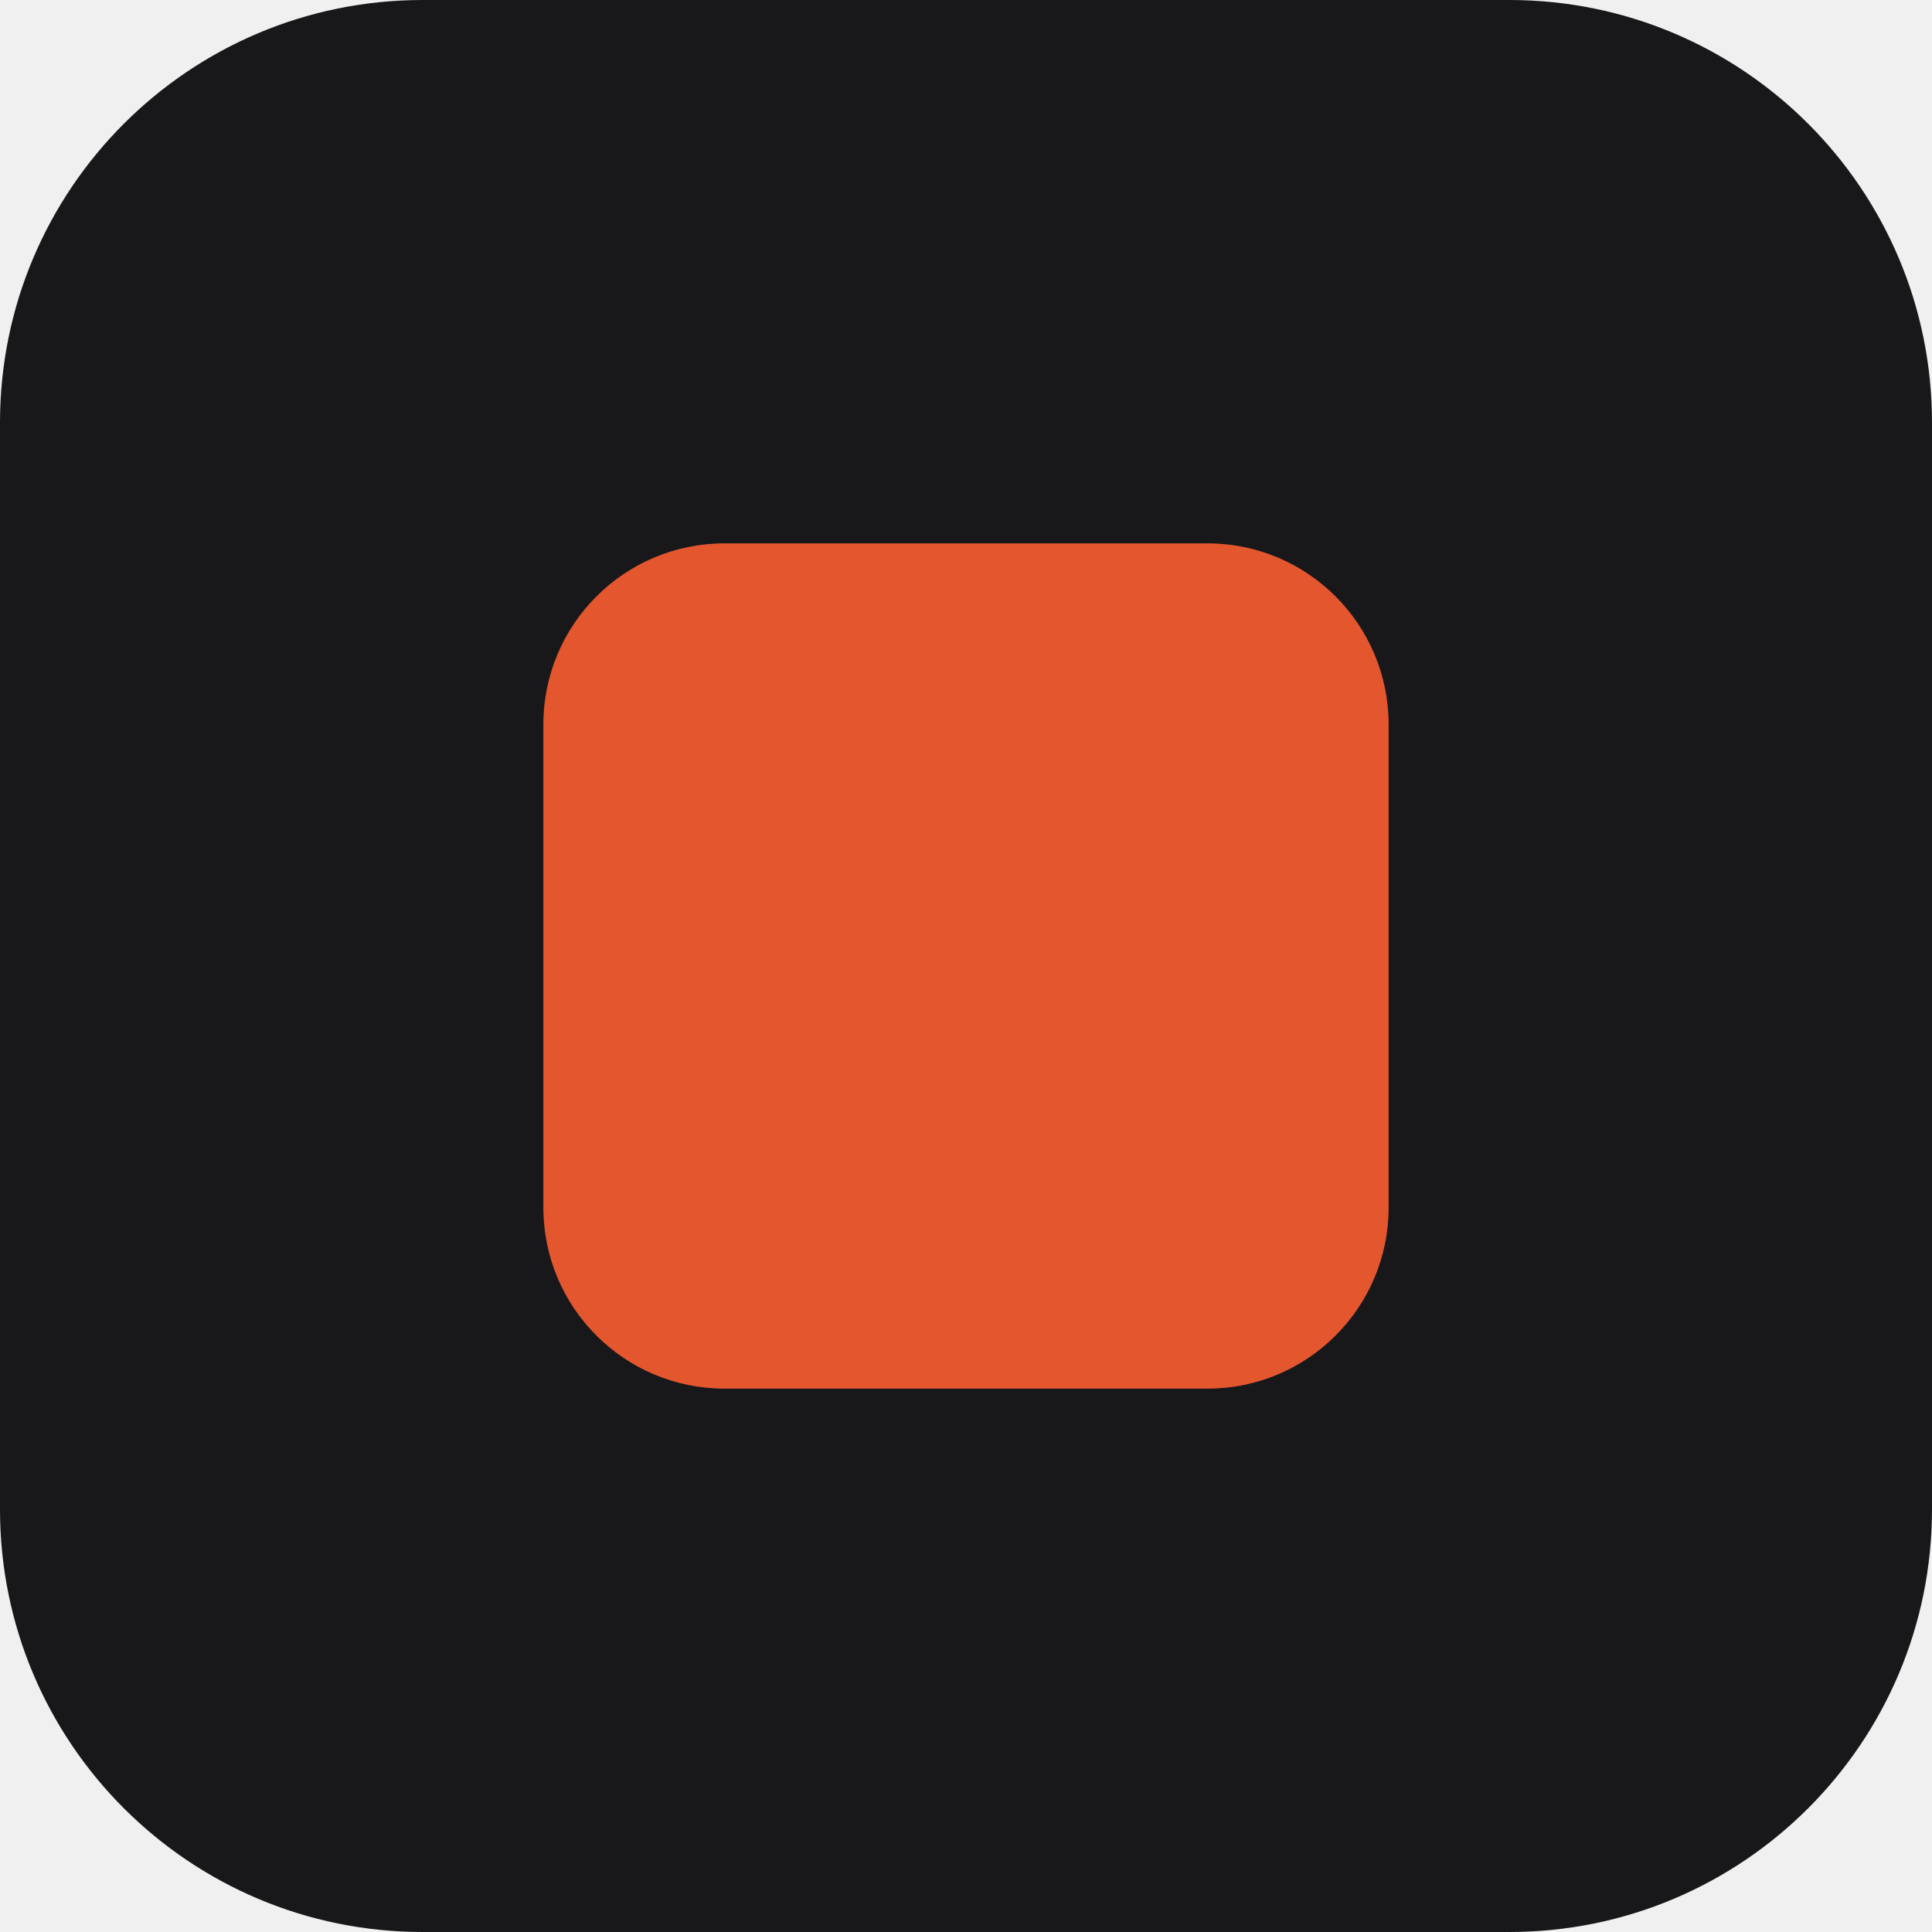
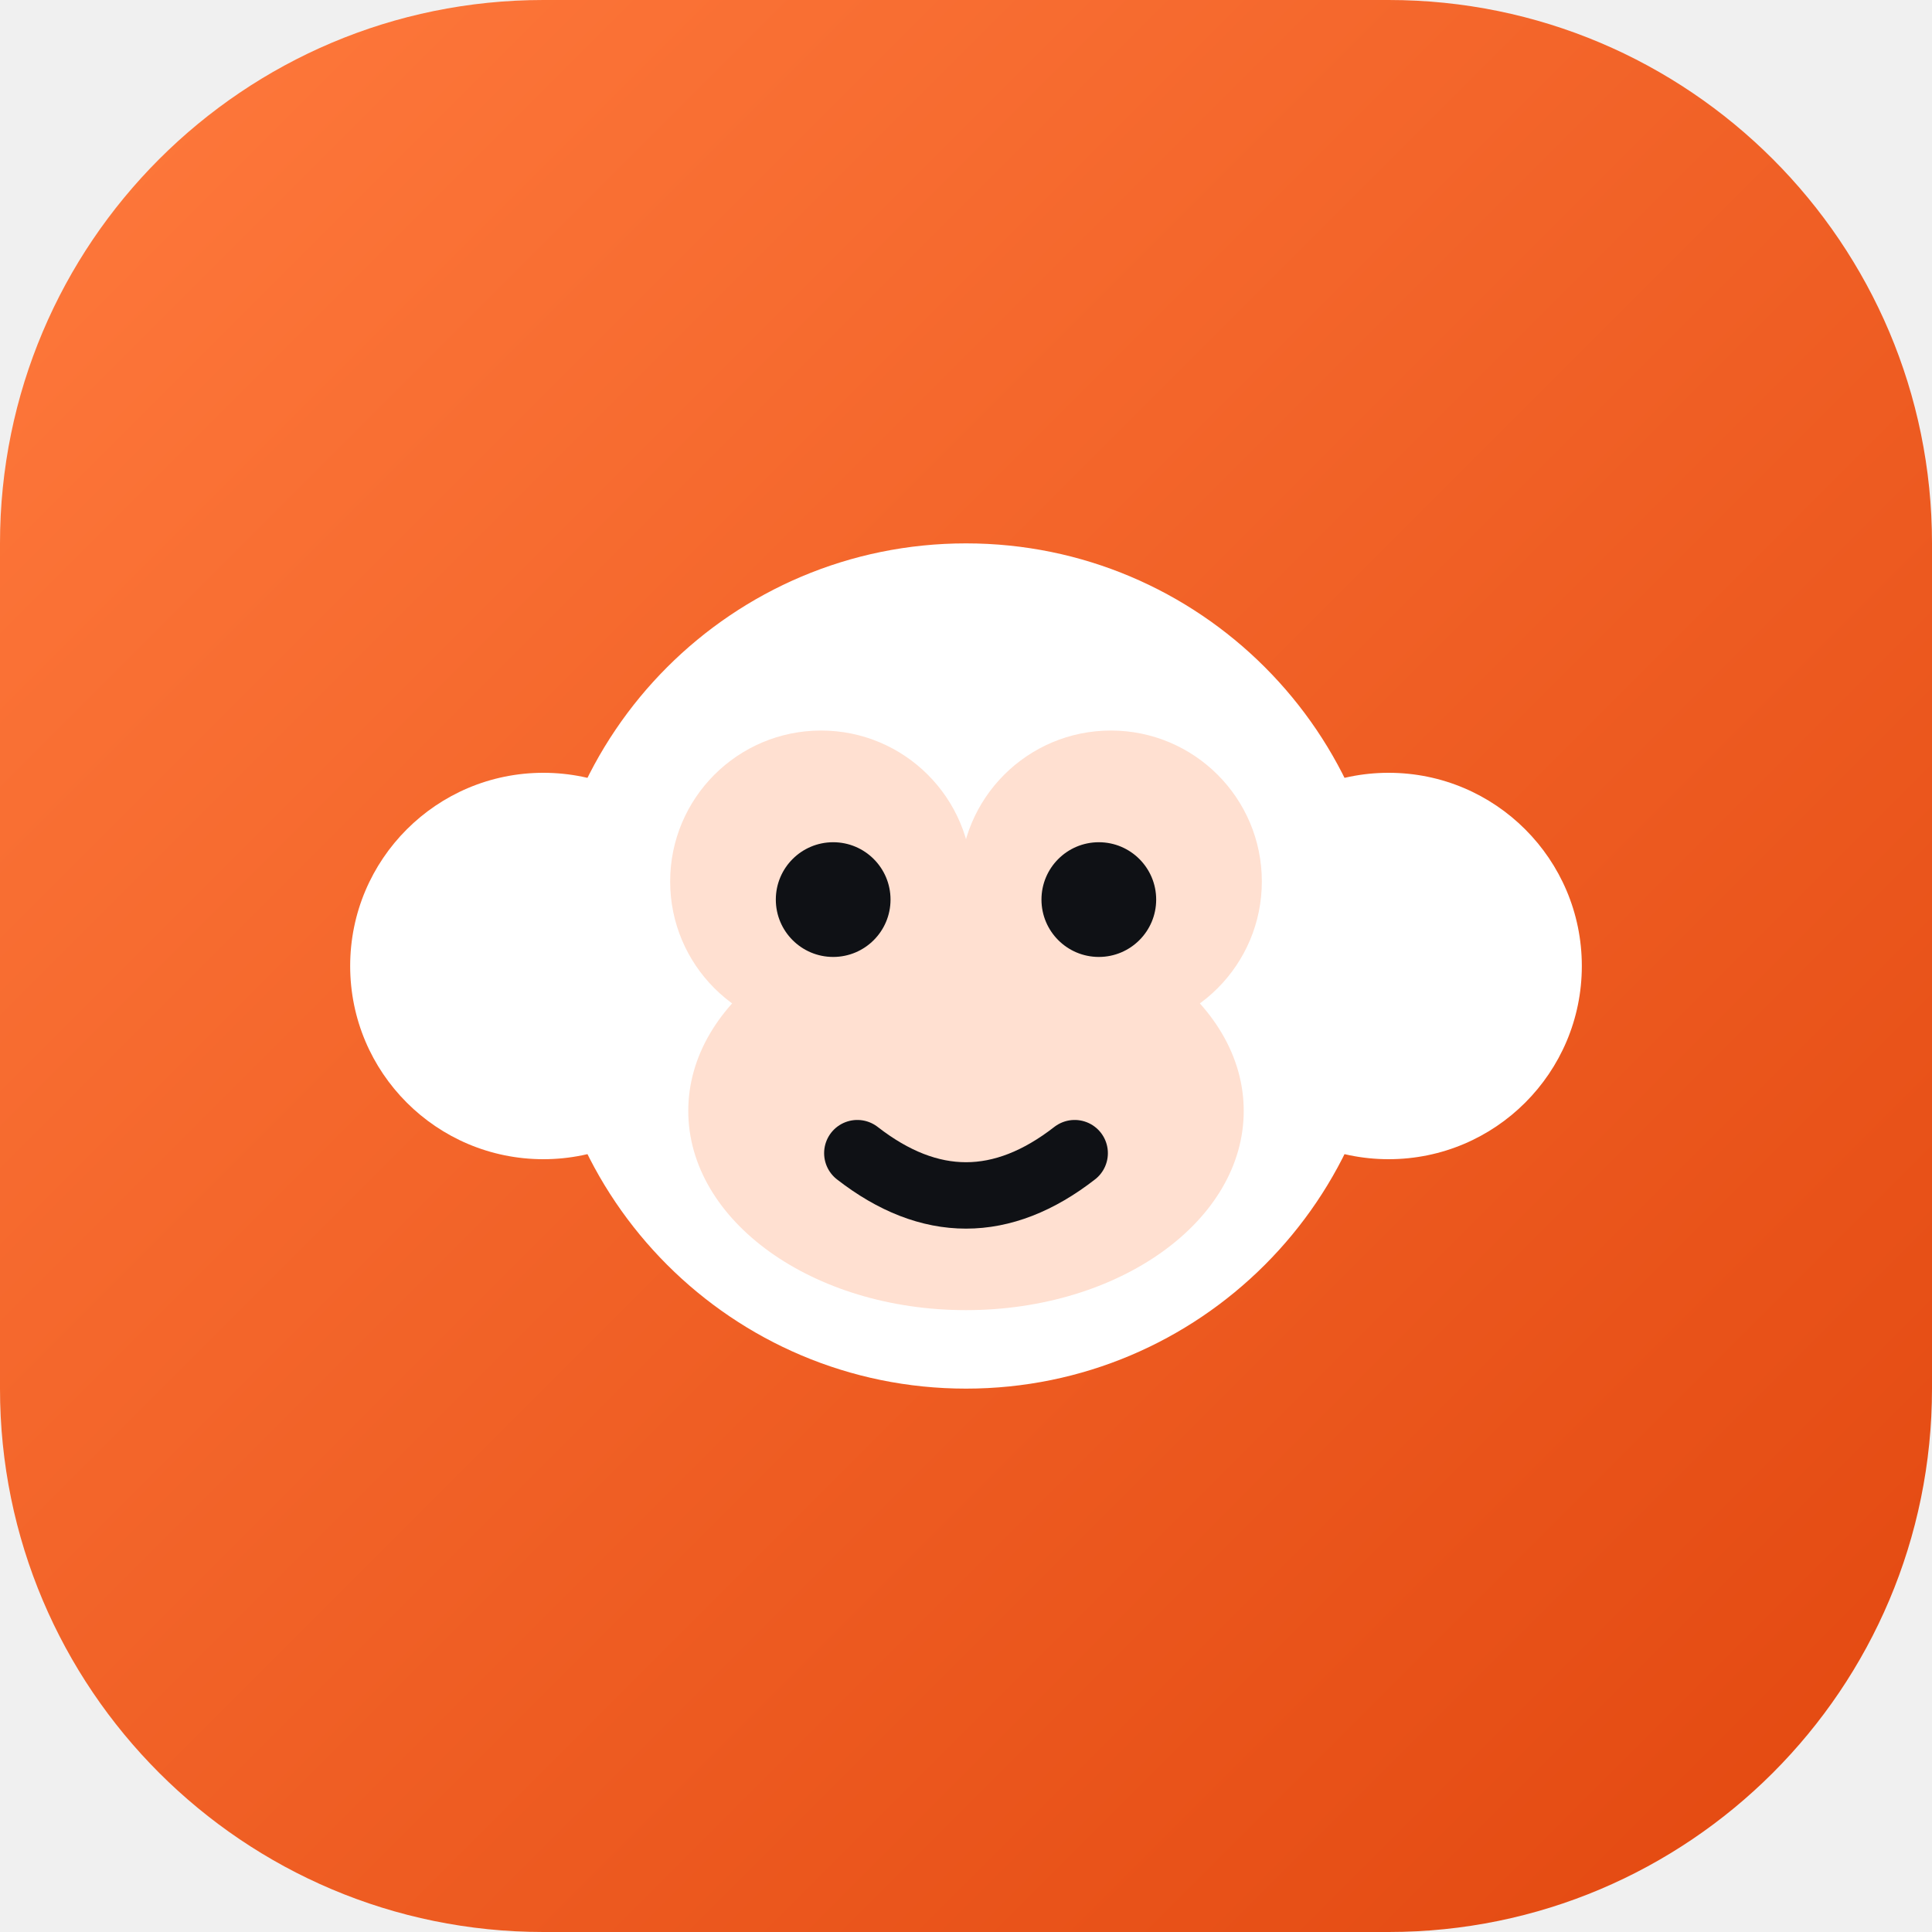
<svg xmlns="http://www.w3.org/2000/svg" viewBox="0 0 32 32">
-   <rect width="32" height="32" rx="7" fill="#18181B" />
-   <rect x="9" y="9" width="14" height="14" rx="3" fill="#E4572E" />
+   <defs>
+     <linearGradient id="g" x1="0" y1="0" x2="1" y2="1">
+       <stop offset="0" stop-color="#FF7A3D" />
+       <stop offset="1" stop-color="#E2470F" />
+     </linearGradient>
+   </defs>
+   <rect width="32" height="32" rx="9" fill="url(#g)" />
+   <g transform="translate(4 4)">
+     <circle cx="5" cy="12" r="3.2" fill="#fff" />
+     <circle cx="19" cy="12" r="3.2" fill="#fff" />
+     <circle cx="12" cy="12" r="7" fill="#fff" />
+     <circle cx="9.6" cy="10.6" r="2.5" fill="#FFE0D1" />
+     <circle cx="14.4" cy="10.6" r="2.5" fill="#FFE0D1" />
+     <ellipse cx="12" cy="14.4" rx="4.6" ry="3.3" fill="#FFE0D1" />
+     <circle cx="9.8" cy="10.9" r="0.95" fill="#0F1115" />
+     <circle cx="14.2" cy="10.9" r="0.95" fill="#0F1115" />
+     <path d="M10.2 15.1q1.8 1.4 3.6 0" fill="none" stroke="#0F1115" stroke-width="1.1" stroke-linecap="round" />
+   </g>
</svg>
